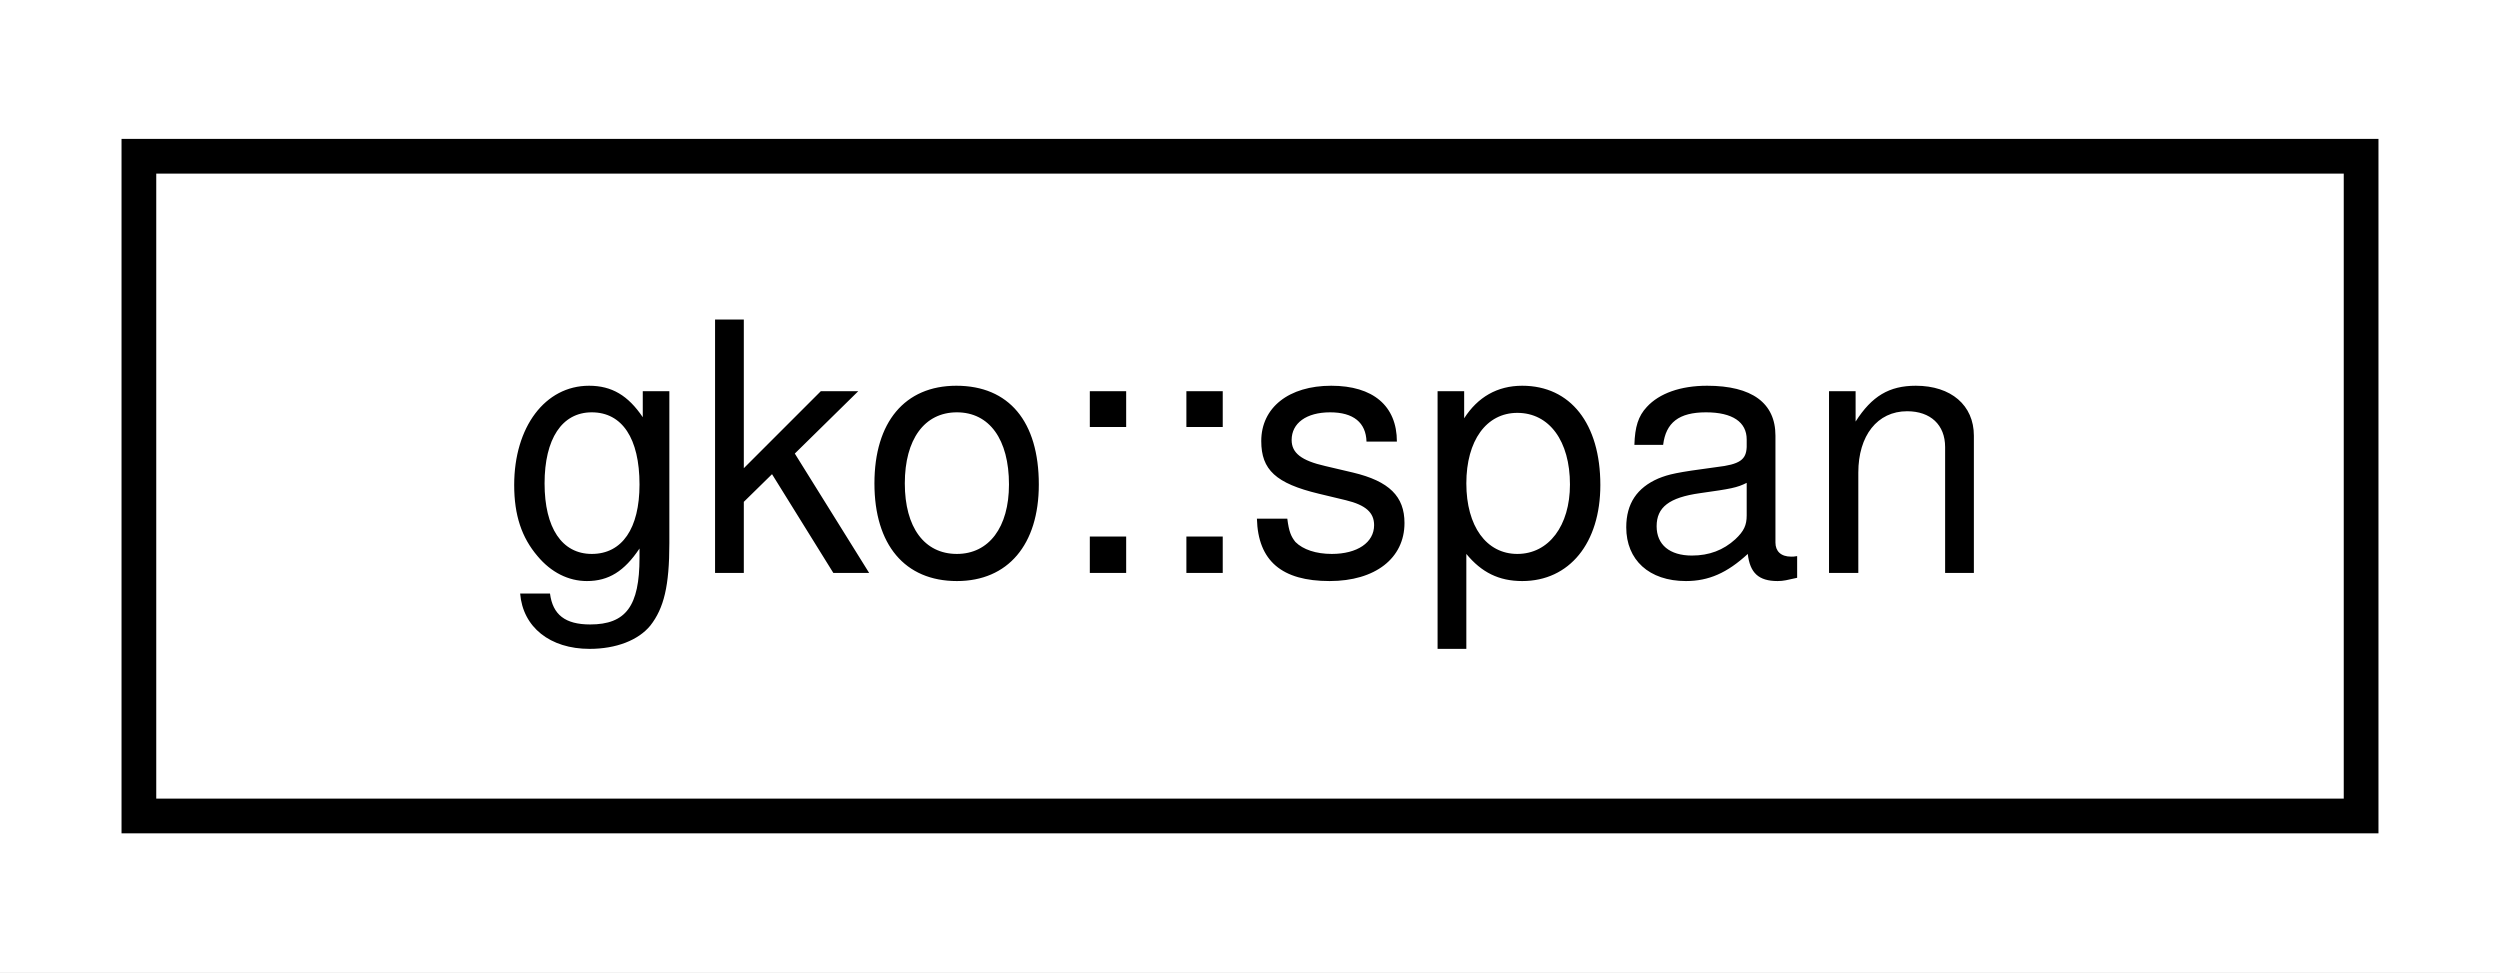
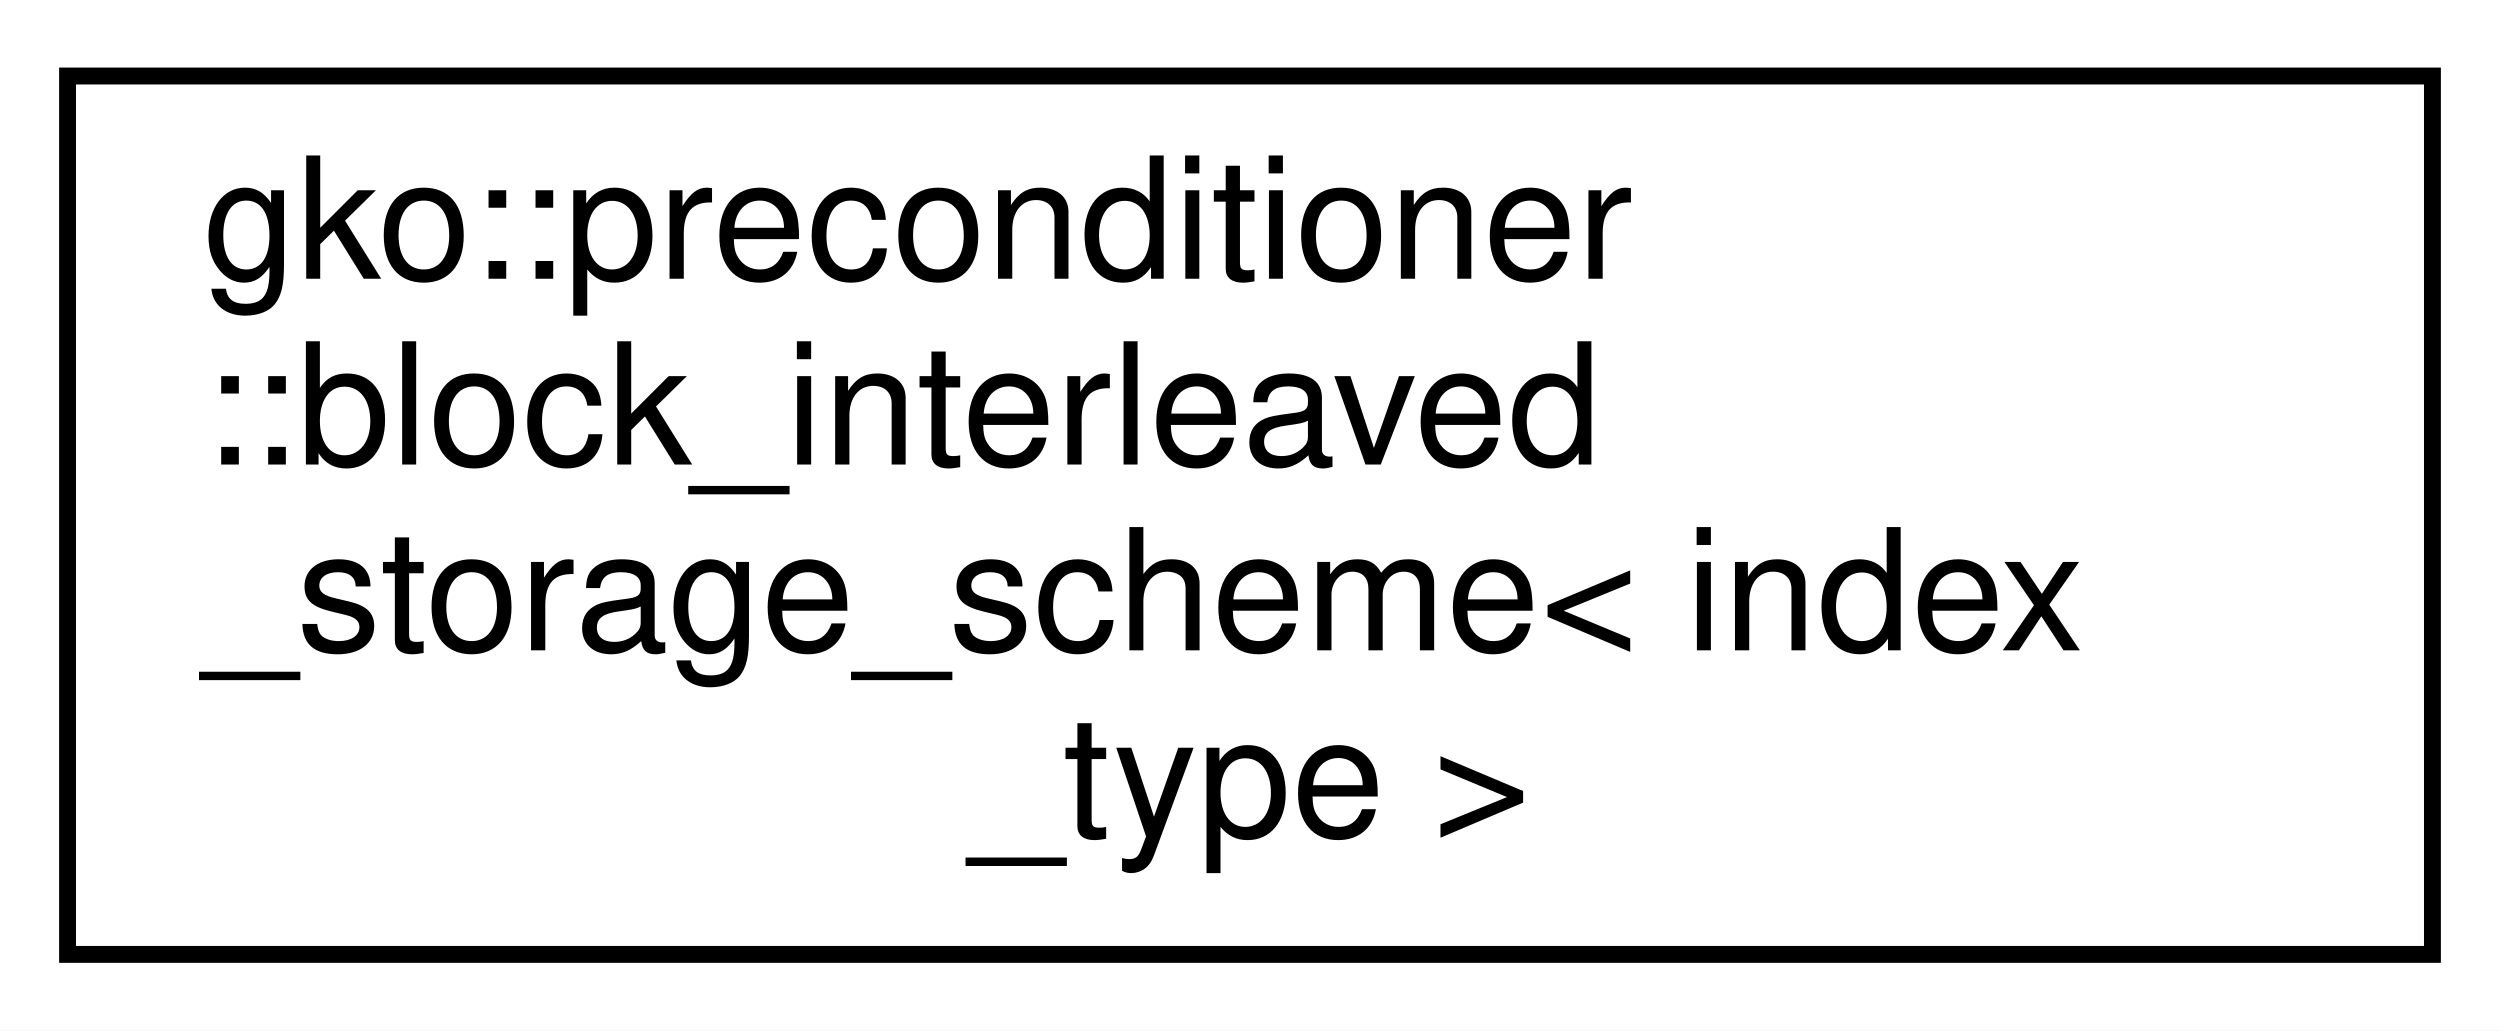
- <svg xmlns="http://www.w3.org/2000/svg" xmlns:xlink="http://www.w3.org/1999/xlink" width="72pt" height="28pt" viewBox="0.00 0.00 72.00 28.00">
-   <g id="graph0" class="graph" transform="scale(1 1) rotate(0) translate(4 24)">
-     <polygon fill="#ffffff" stroke="transparent" points="-4,4 -4,-24 68,-24 68,4 -4,4" />
+ <svg xmlns="http://www.w3.org/2000/svg" xmlns:xlink="http://www.w3.org/1999/xlink" width="148pt" height="61pt" viewBox="0.00 0.00 148.00 61.00">
+   <g id="graph0" class="graph" transform="scale(1 1) rotate(0) translate(4 57)">
+     <polygon fill="#ffffff" stroke="transparent" points="-4,4 -4,-57 144,-57 144,4 -4,4" />
    <g id="node1" class="node">
      <g id="a_node1">
-         <a xlink:href="structgko_1_1span.html" target="_top" xlink:title="A span is a lightweight structure used to create sub-ranges from other ranges.">
-           <polygon fill="#ffffff" stroke="#000000" points="0,-.5 0,-19.5 64,-19.5 64,-.5 0,-.5" />
-           <text text-anchor="middle" x="32" y="-7.5" font-family="Helvetica,sans-Serif" font-size="10.00" fill="#000000">gko::span</text>
+         <a xlink:href="structgko_1_1preconditioner_1_1block__interleaved__storage__scheme.html" target="_top" xlink:title=" ">
+           <polygon fill="#ffffff" stroke="#000000" points="0,-.5 0,-52.5 140,-52.5 140,-.5 0,-.5" />
+           <text text-anchor="start" x="8" y="-40.5" font-family="Helvetica,sans-Serif" font-size="10.00" fill="#000000">gko::preconditioner</text>
+           <text text-anchor="start" x="8" y="-29.5" font-family="Helvetica,sans-Serif" font-size="10.00" fill="#000000">::block_interleaved</text>
+           <text text-anchor="start" x="8" y="-18.5" font-family="Helvetica,sans-Serif" font-size="10.00" fill="#000000">_storage_scheme&lt; index</text>
+           <text text-anchor="middle" x="70" y="-7.5" font-family="Helvetica,sans-Serif" font-size="10.00" fill="#000000">_type &gt;</text>
        </a>
      </g>
    </g>
  </g>
</svg>
